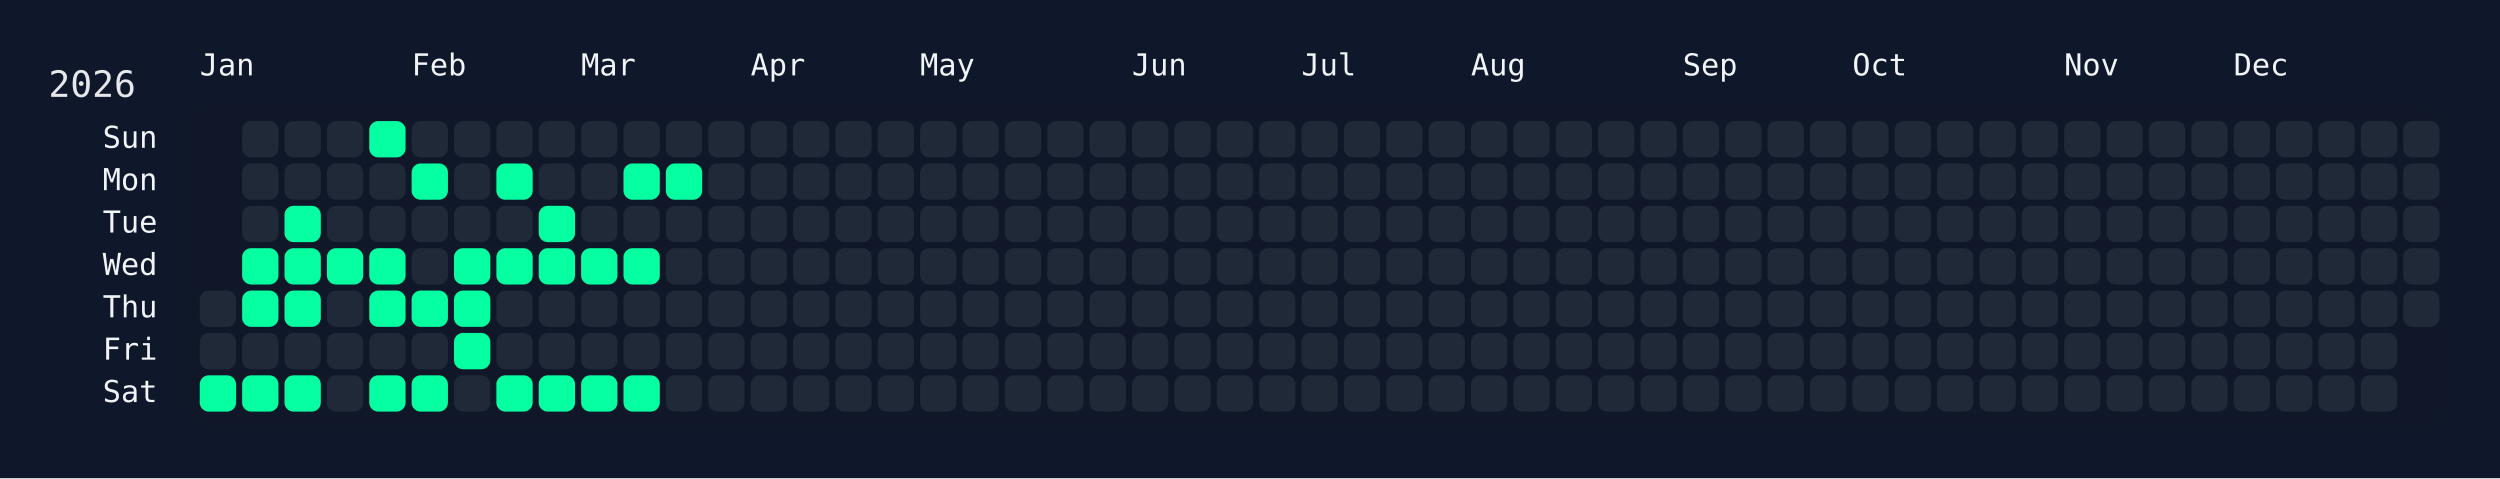
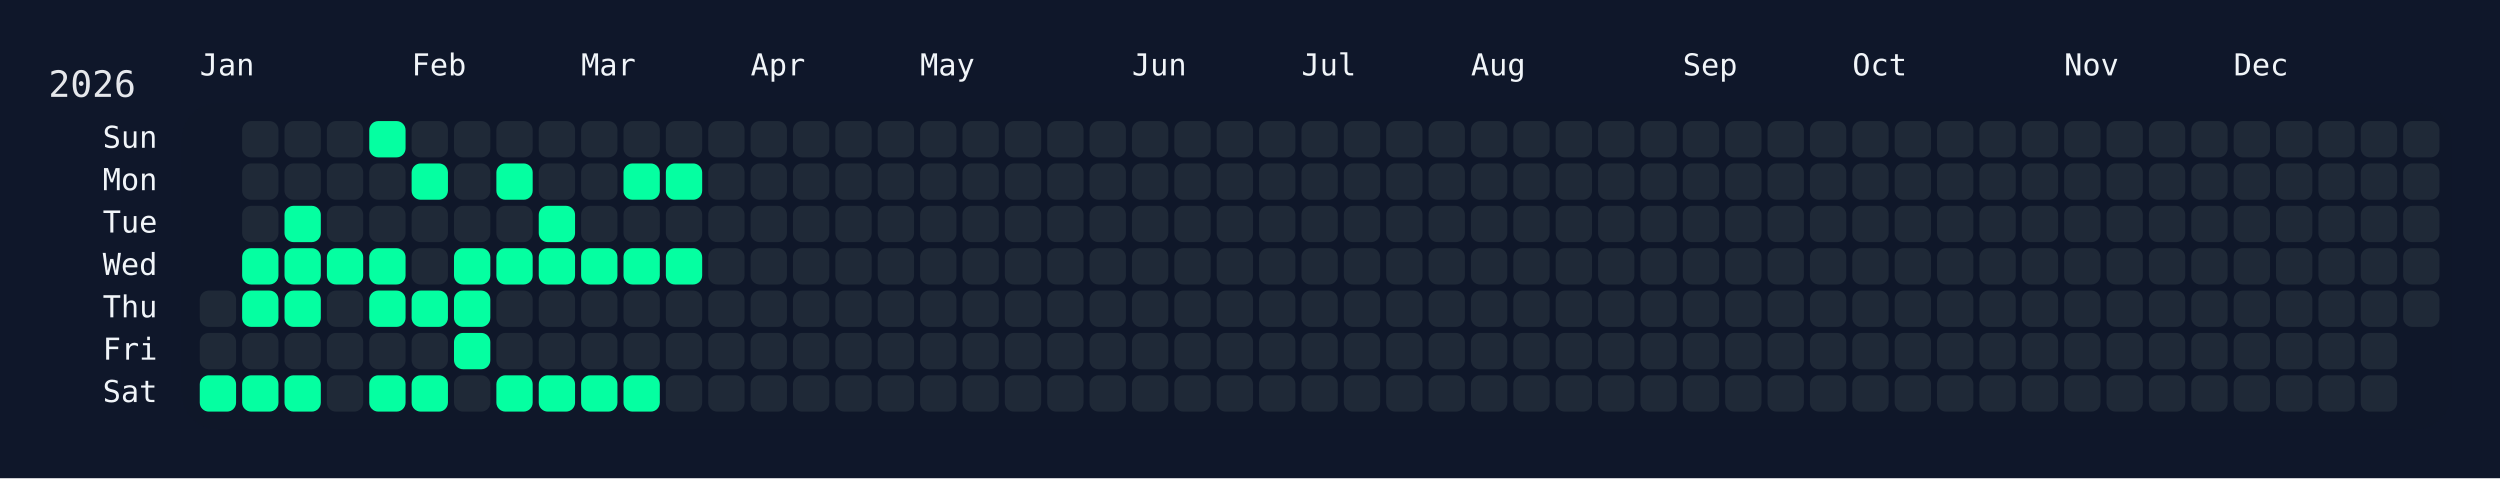
<svg xmlns="http://www.w3.org/2000/svg" width="826" height="158" viewBox="0 0 826 158">
  <rect width="826" height="158" fill="#0f172a" />
  <rect x="60" y="34" width="750" height="108" rx="12" ry="12" fill="rgba(15, 23, 42, 0.8)" />
  <text x="16" y="32" font-size="12" fill="#e5e7eb" font-family="JetBrains Mono, ui-monospace, SFMono-Regular, Menlo, Monaco, Consolas, monospace">2026</text>
  <text x="66" y="18" font-size="10" fill="#f1f5f9" font-family="JetBrains Mono, ui-monospace, SFMono-Regular, Menlo, Monaco, Consolas, monospace" dominant-baseline="hanging">Jan</text>
  <text x="136" y="18" font-size="10" fill="#f1f5f9" font-family="JetBrains Mono, ui-monospace, SFMono-Regular, Menlo, Monaco, Consolas, monospace" dominant-baseline="hanging">Feb</text>
  <text x="192" y="18" font-size="10" fill="#f1f5f9" font-family="JetBrains Mono, ui-monospace, SFMono-Regular, Menlo, Monaco, Consolas, monospace" dominant-baseline="hanging">Mar</text>
  <text x="248" y="18" font-size="10" fill="#f1f5f9" font-family="JetBrains Mono, ui-monospace, SFMono-Regular, Menlo, Monaco, Consolas, monospace" dominant-baseline="hanging">Apr</text>
  <text x="304" y="18" font-size="10" fill="#f1f5f9" font-family="JetBrains Mono, ui-monospace, SFMono-Regular, Menlo, Monaco, Consolas, monospace" dominant-baseline="hanging">May</text>
  <text x="374" y="18" font-size="10" fill="#f1f5f9" font-family="JetBrains Mono, ui-monospace, SFMono-Regular, Menlo, Monaco, Consolas, monospace" dominant-baseline="hanging">Jun</text>
  <text x="430" y="18" font-size="10" fill="#f1f5f9" font-family="JetBrains Mono, ui-monospace, SFMono-Regular, Menlo, Monaco, Consolas, monospace" dominant-baseline="hanging">Jul</text>
  <text x="486" y="18" font-size="10" fill="#f1f5f9" font-family="JetBrains Mono, ui-monospace, SFMono-Regular, Menlo, Monaco, Consolas, monospace" dominant-baseline="hanging">Aug</text>
  <text x="556" y="18" font-size="10" fill="#f1f5f9" font-family="JetBrains Mono, ui-monospace, SFMono-Regular, Menlo, Monaco, Consolas, monospace" dominant-baseline="hanging">Sep</text>
  <text x="612" y="18" font-size="10" fill="#f1f5f9" font-family="JetBrains Mono, ui-monospace, SFMono-Regular, Menlo, Monaco, Consolas, monospace" dominant-baseline="hanging">Oct</text>
  <text x="682" y="18" font-size="10" fill="#f1f5f9" font-family="JetBrains Mono, ui-monospace, SFMono-Regular, Menlo, Monaco, Consolas, monospace" dominant-baseline="hanging">Nov</text>
  <text x="738" y="18" font-size="10" fill="#f1f5f9" font-family="JetBrains Mono, ui-monospace, SFMono-Regular, Menlo, Monaco, Consolas, monospace" dominant-baseline="hanging">Dec</text>
  <text x="52" y="46.0" font-size="10" fill="#f1f5f9" font-family="JetBrains Mono, ui-monospace, SFMono-Regular, Menlo, Monaco, Consolas, monospace" text-anchor="end" dominant-baseline="middle">Sun</text>
  <text x="52" y="60.0" font-size="10" fill="#f1f5f9" font-family="JetBrains Mono, ui-monospace, SFMono-Regular, Menlo, Monaco, Consolas, monospace" text-anchor="end" dominant-baseline="middle">Mon</text>
  <text x="52" y="74.0" font-size="10" fill="#f1f5f9" font-family="JetBrains Mono, ui-monospace, SFMono-Regular, Menlo, Monaco, Consolas, monospace" text-anchor="end" dominant-baseline="middle">Tue</text>
  <text x="52" y="88.0" font-size="10" fill="#f1f5f9" font-family="JetBrains Mono, ui-monospace, SFMono-Regular, Menlo, Monaco, Consolas, monospace" text-anchor="end" dominant-baseline="middle">Wed</text>
  <text x="52" y="102.0" font-size="10" fill="#f1f5f9" font-family="JetBrains Mono, ui-monospace, SFMono-Regular, Menlo, Monaco, Consolas, monospace" text-anchor="end" dominant-baseline="middle">Thu</text>
  <text x="52" y="116.0" font-size="10" fill="#f1f5f9" font-family="JetBrains Mono, ui-monospace, SFMono-Regular, Menlo, Monaco, Consolas, monospace" text-anchor="end" dominant-baseline="middle">Fri</text>
  <text x="52" y="130.0" font-size="10" fill="#f1f5f9" font-family="JetBrains Mono, ui-monospace, SFMono-Regular, Menlo, Monaco, Consolas, monospace" text-anchor="end" dominant-baseline="middle">Sat</text>
  <g transform="translate(66,40)">
    <rect x="0" y="56" width="12" height="12" rx="3" ry="3" fill="#1f2937" data-date="2026-01-01" />
    <rect x="0" y="70" width="12" height="12" rx="3" ry="3" fill="#1f2937" data-date="2026-01-02" />
    <rect x="0" y="84" width="12" height="12" rx="3" ry="3" fill="#05ffa1" data-date="2026-01-03" />
    <rect x="14" y="0" width="12" height="12" rx="3" ry="3" fill="#1f2937" data-date="2026-01-04" />
    <rect x="14" y="14" width="12" height="12" rx="3" ry="3" fill="#1f2937" data-date="2026-01-05" />
    <rect x="14" y="28" width="12" height="12" rx="3" ry="3" fill="#1f2937" data-date="2026-01-06" />
    <rect x="14" y="42" width="12" height="12" rx="3" ry="3" fill="#05ffa1" data-date="2026-01-07" />
    <rect x="14" y="56" width="12" height="12" rx="3" ry="3" fill="#05ffa1" data-date="2026-01-08" />
    <rect x="14" y="70" width="12" height="12" rx="3" ry="3" fill="#1f2937" data-date="2026-01-09" />
    <rect x="14" y="84" width="12" height="12" rx="3" ry="3" fill="#05ffa1" data-date="2026-01-10" />
    <rect x="28" y="0" width="12" height="12" rx="3" ry="3" fill="#1f2937" data-date="2026-01-11" />
    <rect x="28" y="14" width="12" height="12" rx="3" ry="3" fill="#1f2937" data-date="2026-01-12" />
    <rect x="28" y="28" width="12" height="12" rx="3" ry="3" fill="#05ffa1" data-date="2026-01-13" />
    <rect x="28" y="42" width="12" height="12" rx="3" ry="3" fill="#05ffa1" data-date="2026-01-14" />
    <rect x="28" y="56" width="12" height="12" rx="3" ry="3" fill="#05ffa1" data-date="2026-01-15" />
    <rect x="28" y="70" width="12" height="12" rx="3" ry="3" fill="#1f2937" data-date="2026-01-16" />
    <rect x="28" y="84" width="12" height="12" rx="3" ry="3" fill="#05ffa1" data-date="2026-01-17" />
    <rect x="42" y="0" width="12" height="12" rx="3" ry="3" fill="#1f2937" data-date="2026-01-18" />
    <rect x="42" y="14" width="12" height="12" rx="3" ry="3" fill="#1f2937" data-date="2026-01-19" />
    <rect x="42" y="28" width="12" height="12" rx="3" ry="3" fill="#1f2937" data-date="2026-01-20" />
    <rect x="42" y="42" width="12" height="12" rx="3" ry="3" fill="#05ffa1" data-date="2026-01-21" />
    <rect x="42" y="56" width="12" height="12" rx="3" ry="3" fill="#1f2937" data-date="2026-01-22" />
    <rect x="42" y="70" width="12" height="12" rx="3" ry="3" fill="#1f2937" data-date="2026-01-23" />
    <rect x="42" y="84" width="12" height="12" rx="3" ry="3" fill="#1f2937" data-date="2026-01-24" />
    <rect x="56" y="0" width="12" height="12" rx="3" ry="3" fill="#05ffa1" data-date="2026-01-25" />
    <rect x="56" y="14" width="12" height="12" rx="3" ry="3" fill="#1f2937" data-date="2026-01-26" />
    <rect x="56" y="28" width="12" height="12" rx="3" ry="3" fill="#1f2937" data-date="2026-01-27" />
    <rect x="56" y="42" width="12" height="12" rx="3" ry="3" fill="#05ffa1" data-date="2026-01-28" />
    <rect x="56" y="56" width="12" height="12" rx="3" ry="3" fill="#05ffa1" data-date="2026-01-29" />
    <rect x="56" y="70" width="12" height="12" rx="3" ry="3" fill="#1f2937" data-date="2026-01-30" />
    <rect x="56" y="84" width="12" height="12" rx="3" ry="3" fill="#05ffa1" data-date="2026-01-31" />
    <rect x="70" y="0" width="12" height="12" rx="3" ry="3" fill="#1f2937" data-date="2026-02-01" />
    <rect x="70" y="14" width="12" height="12" rx="3" ry="3" fill="#05ffa1" data-date="2026-02-02" />
    <rect x="70" y="28" width="12" height="12" rx="3" ry="3" fill="#1f2937" data-date="2026-02-03" />
    <rect x="70" y="42" width="12" height="12" rx="3" ry="3" fill="#1f2937" data-date="2026-02-04" />
    <rect x="70" y="56" width="12" height="12" rx="3" ry="3" fill="#05ffa1" data-date="2026-02-05" />
    <rect x="70" y="70" width="12" height="12" rx="3" ry="3" fill="#1f2937" data-date="2026-02-06" />
    <rect x="70" y="84" width="12" height="12" rx="3" ry="3" fill="#05ffa1" data-date="2026-02-07" />
    <rect x="84" y="0" width="12" height="12" rx="3" ry="3" fill="#1f2937" data-date="2026-02-08" />
    <rect x="84" y="14" width="12" height="12" rx="3" ry="3" fill="#1f2937" data-date="2026-02-09" />
    <rect x="84" y="28" width="12" height="12" rx="3" ry="3" fill="#1f2937" data-date="2026-02-10" />
    <rect x="84" y="42" width="12" height="12" rx="3" ry="3" fill="#05ffa1" data-date="2026-02-11" />
    <rect x="84" y="56" width="12" height="12" rx="3" ry="3" fill="#05ffa1" data-date="2026-02-12" />
    <rect x="84" y="70" width="12" height="12" rx="3" ry="3" fill="#05ffa1" data-date="2026-02-13" />
    <rect x="84" y="84" width="12" height="12" rx="3" ry="3" fill="#1f2937" data-date="2026-02-14" />
    <rect x="98" y="0" width="12" height="12" rx="3" ry="3" fill="#1f2937" data-date="2026-02-15" />
    <rect x="98" y="14" width="12" height="12" rx="3" ry="3" fill="#05ffa1" data-date="2026-02-16" />
    <rect x="98" y="28" width="12" height="12" rx="3" ry="3" fill="#1f2937" data-date="2026-02-17" />
    <rect x="98" y="42" width="12" height="12" rx="3" ry="3" fill="#05ffa1" data-date="2026-02-18" />
    <rect x="98" y="56" width="12" height="12" rx="3" ry="3" fill="#1f2937" data-date="2026-02-19" />
    <rect x="98" y="70" width="12" height="12" rx="3" ry="3" fill="#1f2937" data-date="2026-02-20" />
    <rect x="98" y="84" width="12" height="12" rx="3" ry="3" fill="#05ffa1" data-date="2026-02-21" />
    <rect x="112" y="0" width="12" height="12" rx="3" ry="3" fill="#1f2937" data-date="2026-02-22" />
    <rect x="112" y="14" width="12" height="12" rx="3" ry="3" fill="#1f2937" data-date="2026-02-23" />
    <rect x="112" y="28" width="12" height="12" rx="3" ry="3" fill="#05ffa1" data-date="2026-02-24" />
    <rect x="112" y="42" width="12" height="12" rx="3" ry="3" fill="#05ffa1" data-date="2026-02-25" />
    <rect x="112" y="56" width="12" height="12" rx="3" ry="3" fill="#1f2937" data-date="2026-02-26" />
    <rect x="112" y="70" width="12" height="12" rx="3" ry="3" fill="#1f2937" data-date="2026-02-27" />
    <rect x="112" y="84" width="12" height="12" rx="3" ry="3" fill="#05ffa1" data-date="2026-02-28" />
    <rect x="126" y="0" width="12" height="12" rx="3" ry="3" fill="#1f2937" data-date="2026-03-01" />
    <rect x="126" y="14" width="12" height="12" rx="3" ry="3" fill="#1f2937" data-date="2026-03-02" />
    <rect x="126" y="28" width="12" height="12" rx="3" ry="3" fill="#1f2937" data-date="2026-03-03" />
    <rect x="126" y="42" width="12" height="12" rx="3" ry="3" fill="#05ffa1" data-date="2026-03-04" />
    <rect x="126" y="56" width="12" height="12" rx="3" ry="3" fill="#1f2937" data-date="2026-03-05" />
    <rect x="126" y="70" width="12" height="12" rx="3" ry="3" fill="#1f2937" data-date="2026-03-06" />
    <rect x="126" y="84" width="12" height="12" rx="3" ry="3" fill="#05ffa1" data-date="2026-03-07" />
    <rect x="140" y="0" width="12" height="12" rx="3" ry="3" fill="#1f2937" data-date="2026-03-08" />
    <rect x="140" y="14" width="12" height="12" rx="3" ry="3" fill="#05ffa1" data-date="2026-03-09" />
    <rect x="140" y="28" width="12" height="12" rx="3" ry="3" fill="#1f2937" data-date="2026-03-10" />
    <rect x="140" y="42" width="12" height="12" rx="3" ry="3" fill="#05ffa1" data-date="2026-03-11" />
    <rect x="140" y="56" width="12" height="12" rx="3" ry="3" fill="#1f2937" data-date="2026-03-12" />
    <rect x="140" y="70" width="12" height="12" rx="3" ry="3" fill="#1f2937" data-date="2026-03-13" />
    <rect x="140" y="84" width="12" height="12" rx="3" ry="3" fill="#05ffa1" data-date="2026-03-14" />
    <rect x="154" y="0" width="12" height="12" rx="3" ry="3" fill="#1f2937" data-date="2026-03-15" />
    <rect x="154" y="14" width="12" height="12" rx="3" ry="3" fill="#05ffa1" data-date="2026-03-16" />
    <rect x="154" y="28" width="12" height="12" rx="3" ry="3" fill="#1f2937" data-date="2026-03-17" />
-     <rect x="154" y="42" width="12" height="12" rx="3" ry="3" fill="#1f2937" data-date="2026-03-18" />
+     <rect x="154" y="42" width="12" height="12" rx="3" ry="3" fill="#05ffa1" data-date="2026-03-18" />
    <rect x="154" y="56" width="12" height="12" rx="3" ry="3" fill="#1f2937" data-date="2026-03-19" />
    <rect x="154" y="70" width="12" height="12" rx="3" ry="3" fill="#1f2937" data-date="2026-03-20" />
    <rect x="154" y="84" width="12" height="12" rx="3" ry="3" fill="#1f2937" data-date="2026-03-21" />
    <rect x="168" y="0" width="12" height="12" rx="3" ry="3" fill="#1f2937" data-date="2026-03-22" />
    <rect x="168" y="14" width="12" height="12" rx="3" ry="3" fill="#1f2937" data-date="2026-03-23" />
    <rect x="168" y="28" width="12" height="12" rx="3" ry="3" fill="#1f2937" data-date="2026-03-24" />
    <rect x="168" y="42" width="12" height="12" rx="3" ry="3" fill="#1f2937" data-date="2026-03-25" />
    <rect x="168" y="56" width="12" height="12" rx="3" ry="3" fill="#1f2937" data-date="2026-03-26" />
    <rect x="168" y="70" width="12" height="12" rx="3" ry="3" fill="#1f2937" data-date="2026-03-27" />
    <rect x="168" y="84" width="12" height="12" rx="3" ry="3" fill="#1f2937" data-date="2026-03-28" />
    <rect x="182" y="0" width="12" height="12" rx="3" ry="3" fill="#1f2937" data-date="2026-03-29" />
    <rect x="182" y="14" width="12" height="12" rx="3" ry="3" fill="#1f2937" data-date="2026-03-30" />
    <rect x="182" y="28" width="12" height="12" rx="3" ry="3" fill="#1f2937" data-date="2026-03-31" />
    <rect x="182" y="42" width="12" height="12" rx="3" ry="3" fill="#1f2937" data-date="2026-04-01" />
    <rect x="182" y="56" width="12" height="12" rx="3" ry="3" fill="#1f2937" data-date="2026-04-02" />
    <rect x="182" y="70" width="12" height="12" rx="3" ry="3" fill="#1f2937" data-date="2026-04-03" />
    <rect x="182" y="84" width="12" height="12" rx="3" ry="3" fill="#1f2937" data-date="2026-04-04" />
    <rect x="196" y="0" width="12" height="12" rx="3" ry="3" fill="#1f2937" data-date="2026-04-05" />
    <rect x="196" y="14" width="12" height="12" rx="3" ry="3" fill="#1f2937" data-date="2026-04-06" />
    <rect x="196" y="28" width="12" height="12" rx="3" ry="3" fill="#1f2937" data-date="2026-04-07" />
    <rect x="196" y="42" width="12" height="12" rx="3" ry="3" fill="#1f2937" data-date="2026-04-08" />
    <rect x="196" y="56" width="12" height="12" rx="3" ry="3" fill="#1f2937" data-date="2026-04-09" />
    <rect x="196" y="70" width="12" height="12" rx="3" ry="3" fill="#1f2937" data-date="2026-04-10" />
    <rect x="196" y="84" width="12" height="12" rx="3" ry="3" fill="#1f2937" data-date="2026-04-11" />
    <rect x="210" y="0" width="12" height="12" rx="3" ry="3" fill="#1f2937" data-date="2026-04-12" />
    <rect x="210" y="14" width="12" height="12" rx="3" ry="3" fill="#1f2937" data-date="2026-04-13" />
    <rect x="210" y="28" width="12" height="12" rx="3" ry="3" fill="#1f2937" data-date="2026-04-14" />
    <rect x="210" y="42" width="12" height="12" rx="3" ry="3" fill="#1f2937" data-date="2026-04-15" />
    <rect x="210" y="56" width="12" height="12" rx="3" ry="3" fill="#1f2937" data-date="2026-04-16" />
    <rect x="210" y="70" width="12" height="12" rx="3" ry="3" fill="#1f2937" data-date="2026-04-17" />
    <rect x="210" y="84" width="12" height="12" rx="3" ry="3" fill="#1f2937" data-date="2026-04-18" />
    <rect x="224" y="0" width="12" height="12" rx="3" ry="3" fill="#1f2937" data-date="2026-04-19" />
    <rect x="224" y="14" width="12" height="12" rx="3" ry="3" fill="#1f2937" data-date="2026-04-20" />
    <rect x="224" y="28" width="12" height="12" rx="3" ry="3" fill="#1f2937" data-date="2026-04-21" />
    <rect x="224" y="42" width="12" height="12" rx="3" ry="3" fill="#1f2937" data-date="2026-04-22" />
    <rect x="224" y="56" width="12" height="12" rx="3" ry="3" fill="#1f2937" data-date="2026-04-23" />
    <rect x="224" y="70" width="12" height="12" rx="3" ry="3" fill="#1f2937" data-date="2026-04-24" />
    <rect x="224" y="84" width="12" height="12" rx="3" ry="3" fill="#1f2937" data-date="2026-04-25" />
    <rect x="238" y="0" width="12" height="12" rx="3" ry="3" fill="#1f2937" data-date="2026-04-26" />
    <rect x="238" y="14" width="12" height="12" rx="3" ry="3" fill="#1f2937" data-date="2026-04-27" />
    <rect x="238" y="28" width="12" height="12" rx="3" ry="3" fill="#1f2937" data-date="2026-04-28" />
    <rect x="238" y="42" width="12" height="12" rx="3" ry="3" fill="#1f2937" data-date="2026-04-29" />
    <rect x="238" y="56" width="12" height="12" rx="3" ry="3" fill="#1f2937" data-date="2026-04-30" />
    <rect x="238" y="70" width="12" height="12" rx="3" ry="3" fill="#1f2937" data-date="2026-05-01" />
    <rect x="238" y="84" width="12" height="12" rx="3" ry="3" fill="#1f2937" data-date="2026-05-02" />
    <rect x="252" y="0" width="12" height="12" rx="3" ry="3" fill="#1f2937" data-date="2026-05-03" />
    <rect x="252" y="14" width="12" height="12" rx="3" ry="3" fill="#1f2937" data-date="2026-05-04" />
    <rect x="252" y="28" width="12" height="12" rx="3" ry="3" fill="#1f2937" data-date="2026-05-05" />
    <rect x="252" y="42" width="12" height="12" rx="3" ry="3" fill="#1f2937" data-date="2026-05-06" />
    <rect x="252" y="56" width="12" height="12" rx="3" ry="3" fill="#1f2937" data-date="2026-05-07" />
    <rect x="252" y="70" width="12" height="12" rx="3" ry="3" fill="#1f2937" data-date="2026-05-08" />
    <rect x="252" y="84" width="12" height="12" rx="3" ry="3" fill="#1f2937" data-date="2026-05-09" />
    <rect x="266" y="0" width="12" height="12" rx="3" ry="3" fill="#1f2937" data-date="2026-05-10" />
    <rect x="266" y="14" width="12" height="12" rx="3" ry="3" fill="#1f2937" data-date="2026-05-11" />
    <rect x="266" y="28" width="12" height="12" rx="3" ry="3" fill="#1f2937" data-date="2026-05-12" />
    <rect x="266" y="42" width="12" height="12" rx="3" ry="3" fill="#1f2937" data-date="2026-05-13" />
    <rect x="266" y="56" width="12" height="12" rx="3" ry="3" fill="#1f2937" data-date="2026-05-14" />
    <rect x="266" y="70" width="12" height="12" rx="3" ry="3" fill="#1f2937" data-date="2026-05-15" />
    <rect x="266" y="84" width="12" height="12" rx="3" ry="3" fill="#1f2937" data-date="2026-05-16" />
    <rect x="280" y="0" width="12" height="12" rx="3" ry="3" fill="#1f2937" data-date="2026-05-17" />
    <rect x="280" y="14" width="12" height="12" rx="3" ry="3" fill="#1f2937" data-date="2026-05-18" />
    <rect x="280" y="28" width="12" height="12" rx="3" ry="3" fill="#1f2937" data-date="2026-05-19" />
    <rect x="280" y="42" width="12" height="12" rx="3" ry="3" fill="#1f2937" data-date="2026-05-20" />
    <rect x="280" y="56" width="12" height="12" rx="3" ry="3" fill="#1f2937" data-date="2026-05-21" />
    <rect x="280" y="70" width="12" height="12" rx="3" ry="3" fill="#1f2937" data-date="2026-05-22" />
    <rect x="280" y="84" width="12" height="12" rx="3" ry="3" fill="#1f2937" data-date="2026-05-23" />
    <rect x="294" y="0" width="12" height="12" rx="3" ry="3" fill="#1f2937" data-date="2026-05-24" />
    <rect x="294" y="14" width="12" height="12" rx="3" ry="3" fill="#1f2937" data-date="2026-05-25" />
    <rect x="294" y="28" width="12" height="12" rx="3" ry="3" fill="#1f2937" data-date="2026-05-26" />
    <rect x="294" y="42" width="12" height="12" rx="3" ry="3" fill="#1f2937" data-date="2026-05-27" />
    <rect x="294" y="56" width="12" height="12" rx="3" ry="3" fill="#1f2937" data-date="2026-05-28" />
    <rect x="294" y="70" width="12" height="12" rx="3" ry="3" fill="#1f2937" data-date="2026-05-29" />
    <rect x="294" y="84" width="12" height="12" rx="3" ry="3" fill="#1f2937" data-date="2026-05-30" />
    <rect x="308" y="0" width="12" height="12" rx="3" ry="3" fill="#1f2937" data-date="2026-05-31" />
    <rect x="308" y="14" width="12" height="12" rx="3" ry="3" fill="#1f2937" data-date="2026-06-01" />
    <rect x="308" y="28" width="12" height="12" rx="3" ry="3" fill="#1f2937" data-date="2026-06-02" />
    <rect x="308" y="42" width="12" height="12" rx="3" ry="3" fill="#1f2937" data-date="2026-06-03" />
    <rect x="308" y="56" width="12" height="12" rx="3" ry="3" fill="#1f2937" data-date="2026-06-04" />
    <rect x="308" y="70" width="12" height="12" rx="3" ry="3" fill="#1f2937" data-date="2026-06-05" />
    <rect x="308" y="84" width="12" height="12" rx="3" ry="3" fill="#1f2937" data-date="2026-06-06" />
    <rect x="322" y="0" width="12" height="12" rx="3" ry="3" fill="#1f2937" data-date="2026-06-07" />
    <rect x="322" y="14" width="12" height="12" rx="3" ry="3" fill="#1f2937" data-date="2026-06-08" />
    <rect x="322" y="28" width="12" height="12" rx="3" ry="3" fill="#1f2937" data-date="2026-06-09" />
    <rect x="322" y="42" width="12" height="12" rx="3" ry="3" fill="#1f2937" data-date="2026-06-10" />
    <rect x="322" y="56" width="12" height="12" rx="3" ry="3" fill="#1f2937" data-date="2026-06-11" />
    <rect x="322" y="70" width="12" height="12" rx="3" ry="3" fill="#1f2937" data-date="2026-06-12" />
    <rect x="322" y="84" width="12" height="12" rx="3" ry="3" fill="#1f2937" data-date="2026-06-13" />
    <rect x="336" y="0" width="12" height="12" rx="3" ry="3" fill="#1f2937" data-date="2026-06-14" />
    <rect x="336" y="14" width="12" height="12" rx="3" ry="3" fill="#1f2937" data-date="2026-06-15" />
    <rect x="336" y="28" width="12" height="12" rx="3" ry="3" fill="#1f2937" data-date="2026-06-16" />
    <rect x="336" y="42" width="12" height="12" rx="3" ry="3" fill="#1f2937" data-date="2026-06-17" />
    <rect x="336" y="56" width="12" height="12" rx="3" ry="3" fill="#1f2937" data-date="2026-06-18" />
    <rect x="336" y="70" width="12" height="12" rx="3" ry="3" fill="#1f2937" data-date="2026-06-19" />
    <rect x="336" y="84" width="12" height="12" rx="3" ry="3" fill="#1f2937" data-date="2026-06-20" />
    <rect x="350" y="0" width="12" height="12" rx="3" ry="3" fill="#1f2937" data-date="2026-06-21" />
    <rect x="350" y="14" width="12" height="12" rx="3" ry="3" fill="#1f2937" data-date="2026-06-22" />
    <rect x="350" y="28" width="12" height="12" rx="3" ry="3" fill="#1f2937" data-date="2026-06-23" />
    <rect x="350" y="42" width="12" height="12" rx="3" ry="3" fill="#1f2937" data-date="2026-06-24" />
    <rect x="350" y="56" width="12" height="12" rx="3" ry="3" fill="#1f2937" data-date="2026-06-25" />
    <rect x="350" y="70" width="12" height="12" rx="3" ry="3" fill="#1f2937" data-date="2026-06-26" />
    <rect x="350" y="84" width="12" height="12" rx="3" ry="3" fill="#1f2937" data-date="2026-06-27" />
    <rect x="364" y="0" width="12" height="12" rx="3" ry="3" fill="#1f2937" data-date="2026-06-28" />
    <rect x="364" y="14" width="12" height="12" rx="3" ry="3" fill="#1f2937" data-date="2026-06-29" />
    <rect x="364" y="28" width="12" height="12" rx="3" ry="3" fill="#1f2937" data-date="2026-06-30" />
    <rect x="364" y="42" width="12" height="12" rx="3" ry="3" fill="#1f2937" data-date="2026-07-01" />
    <rect x="364" y="56" width="12" height="12" rx="3" ry="3" fill="#1f2937" data-date="2026-07-02" />
    <rect x="364" y="70" width="12" height="12" rx="3" ry="3" fill="#1f2937" data-date="2026-07-03" />
    <rect x="364" y="84" width="12" height="12" rx="3" ry="3" fill="#1f2937" data-date="2026-07-04" />
    <rect x="378" y="0" width="12" height="12" rx="3" ry="3" fill="#1f2937" data-date="2026-07-05" />
    <rect x="378" y="14" width="12" height="12" rx="3" ry="3" fill="#1f2937" data-date="2026-07-06" />
    <rect x="378" y="28" width="12" height="12" rx="3" ry="3" fill="#1f2937" data-date="2026-07-07" />
    <rect x="378" y="42" width="12" height="12" rx="3" ry="3" fill="#1f2937" data-date="2026-07-08" />
    <rect x="378" y="56" width="12" height="12" rx="3" ry="3" fill="#1f2937" data-date="2026-07-09" />
    <rect x="378" y="70" width="12" height="12" rx="3" ry="3" fill="#1f2937" data-date="2026-07-10" />
    <rect x="378" y="84" width="12" height="12" rx="3" ry="3" fill="#1f2937" data-date="2026-07-11" />
    <rect x="392" y="0" width="12" height="12" rx="3" ry="3" fill="#1f2937" data-date="2026-07-12" />
    <rect x="392" y="14" width="12" height="12" rx="3" ry="3" fill="#1f2937" data-date="2026-07-13" />
    <rect x="392" y="28" width="12" height="12" rx="3" ry="3" fill="#1f2937" data-date="2026-07-14" />
    <rect x="392" y="42" width="12" height="12" rx="3" ry="3" fill="#1f2937" data-date="2026-07-15" />
    <rect x="392" y="56" width="12" height="12" rx="3" ry="3" fill="#1f2937" data-date="2026-07-16" />
    <rect x="392" y="70" width="12" height="12" rx="3" ry="3" fill="#1f2937" data-date="2026-07-17" />
    <rect x="392" y="84" width="12" height="12" rx="3" ry="3" fill="#1f2937" data-date="2026-07-18" />
    <rect x="406" y="0" width="12" height="12" rx="3" ry="3" fill="#1f2937" data-date="2026-07-19" />
    <rect x="406" y="14" width="12" height="12" rx="3" ry="3" fill="#1f2937" data-date="2026-07-20" />
    <rect x="406" y="28" width="12" height="12" rx="3" ry="3" fill="#1f2937" data-date="2026-07-21" />
    <rect x="406" y="42" width="12" height="12" rx="3" ry="3" fill="#1f2937" data-date="2026-07-22" />
    <rect x="406" y="56" width="12" height="12" rx="3" ry="3" fill="#1f2937" data-date="2026-07-23" />
    <rect x="406" y="70" width="12" height="12" rx="3" ry="3" fill="#1f2937" data-date="2026-07-24" />
    <rect x="406" y="84" width="12" height="12" rx="3" ry="3" fill="#1f2937" data-date="2026-07-25" />
    <rect x="420" y="0" width="12" height="12" rx="3" ry="3" fill="#1f2937" data-date="2026-07-26" />
    <rect x="420" y="14" width="12" height="12" rx="3" ry="3" fill="#1f2937" data-date="2026-07-27" />
    <rect x="420" y="28" width="12" height="12" rx="3" ry="3" fill="#1f2937" data-date="2026-07-28" />
    <rect x="420" y="42" width="12" height="12" rx="3" ry="3" fill="#1f2937" data-date="2026-07-29" />
    <rect x="420" y="56" width="12" height="12" rx="3" ry="3" fill="#1f2937" data-date="2026-07-30" />
    <rect x="420" y="70" width="12" height="12" rx="3" ry="3" fill="#1f2937" data-date="2026-07-31" />
    <rect x="420" y="84" width="12" height="12" rx="3" ry="3" fill="#1f2937" data-date="2026-08-01" />
    <rect x="434" y="0" width="12" height="12" rx="3" ry="3" fill="#1f2937" data-date="2026-08-02" />
    <rect x="434" y="14" width="12" height="12" rx="3" ry="3" fill="#1f2937" data-date="2026-08-03" />
    <rect x="434" y="28" width="12" height="12" rx="3" ry="3" fill="#1f2937" data-date="2026-08-04" />
    <rect x="434" y="42" width="12" height="12" rx="3" ry="3" fill="#1f2937" data-date="2026-08-05" />
    <rect x="434" y="56" width="12" height="12" rx="3" ry="3" fill="#1f2937" data-date="2026-08-06" />
    <rect x="434" y="70" width="12" height="12" rx="3" ry="3" fill="#1f2937" data-date="2026-08-07" />
    <rect x="434" y="84" width="12" height="12" rx="3" ry="3" fill="#1f2937" data-date="2026-08-08" />
    <rect x="448" y="0" width="12" height="12" rx="3" ry="3" fill="#1f2937" data-date="2026-08-09" />
    <rect x="448" y="14" width="12" height="12" rx="3" ry="3" fill="#1f2937" data-date="2026-08-10" />
    <rect x="448" y="28" width="12" height="12" rx="3" ry="3" fill="#1f2937" data-date="2026-08-11" />
    <rect x="448" y="42" width="12" height="12" rx="3" ry="3" fill="#1f2937" data-date="2026-08-12" />
    <rect x="448" y="56" width="12" height="12" rx="3" ry="3" fill="#1f2937" data-date="2026-08-13" />
    <rect x="448" y="70" width="12" height="12" rx="3" ry="3" fill="#1f2937" data-date="2026-08-14" />
    <rect x="448" y="84" width="12" height="12" rx="3" ry="3" fill="#1f2937" data-date="2026-08-15" />
    <rect x="462" y="0" width="12" height="12" rx="3" ry="3" fill="#1f2937" data-date="2026-08-16" />
    <rect x="462" y="14" width="12" height="12" rx="3" ry="3" fill="#1f2937" data-date="2026-08-17" />
    <rect x="462" y="28" width="12" height="12" rx="3" ry="3" fill="#1f2937" data-date="2026-08-18" />
    <rect x="462" y="42" width="12" height="12" rx="3" ry="3" fill="#1f2937" data-date="2026-08-19" />
    <rect x="462" y="56" width="12" height="12" rx="3" ry="3" fill="#1f2937" data-date="2026-08-20" />
    <rect x="462" y="70" width="12" height="12" rx="3" ry="3" fill="#1f2937" data-date="2026-08-21" />
    <rect x="462" y="84" width="12" height="12" rx="3" ry="3" fill="#1f2937" data-date="2026-08-22" />
    <rect x="476" y="0" width="12" height="12" rx="3" ry="3" fill="#1f2937" data-date="2026-08-23" />
    <rect x="476" y="14" width="12" height="12" rx="3" ry="3" fill="#1f2937" data-date="2026-08-24" />
    <rect x="476" y="28" width="12" height="12" rx="3" ry="3" fill="#1f2937" data-date="2026-08-25" />
    <rect x="476" y="42" width="12" height="12" rx="3" ry="3" fill="#1f2937" data-date="2026-08-26" />
    <rect x="476" y="56" width="12" height="12" rx="3" ry="3" fill="#1f2937" data-date="2026-08-27" />
    <rect x="476" y="70" width="12" height="12" rx="3" ry="3" fill="#1f2937" data-date="2026-08-28" />
    <rect x="476" y="84" width="12" height="12" rx="3" ry="3" fill="#1f2937" data-date="2026-08-29" />
    <rect x="490" y="0" width="12" height="12" rx="3" ry="3" fill="#1f2937" data-date="2026-08-30" />
    <rect x="490" y="14" width="12" height="12" rx="3" ry="3" fill="#1f2937" data-date="2026-08-31" />
    <rect x="490" y="28" width="12" height="12" rx="3" ry="3" fill="#1f2937" data-date="2026-09-01" />
    <rect x="490" y="42" width="12" height="12" rx="3" ry="3" fill="#1f2937" data-date="2026-09-02" />
    <rect x="490" y="56" width="12" height="12" rx="3" ry="3" fill="#1f2937" data-date="2026-09-03" />
    <rect x="490" y="70" width="12" height="12" rx="3" ry="3" fill="#1f2937" data-date="2026-09-04" />
    <rect x="490" y="84" width="12" height="12" rx="3" ry="3" fill="#1f2937" data-date="2026-09-05" />
    <rect x="504" y="0" width="12" height="12" rx="3" ry="3" fill="#1f2937" data-date="2026-09-06" />
    <rect x="504" y="14" width="12" height="12" rx="3" ry="3" fill="#1f2937" data-date="2026-09-07" />
    <rect x="504" y="28" width="12" height="12" rx="3" ry="3" fill="#1f2937" data-date="2026-09-08" />
    <rect x="504" y="42" width="12" height="12" rx="3" ry="3" fill="#1f2937" data-date="2026-09-09" />
    <rect x="504" y="56" width="12" height="12" rx="3" ry="3" fill="#1f2937" data-date="2026-09-10" />
    <rect x="504" y="70" width="12" height="12" rx="3" ry="3" fill="#1f2937" data-date="2026-09-11" />
    <rect x="504" y="84" width="12" height="12" rx="3" ry="3" fill="#1f2937" data-date="2026-09-12" />
    <rect x="518" y="0" width="12" height="12" rx="3" ry="3" fill="#1f2937" data-date="2026-09-13" />
    <rect x="518" y="14" width="12" height="12" rx="3" ry="3" fill="#1f2937" data-date="2026-09-14" />
    <rect x="518" y="28" width="12" height="12" rx="3" ry="3" fill="#1f2937" data-date="2026-09-15" />
    <rect x="518" y="42" width="12" height="12" rx="3" ry="3" fill="#1f2937" data-date="2026-09-16" />
    <rect x="518" y="56" width="12" height="12" rx="3" ry="3" fill="#1f2937" data-date="2026-09-17" />
    <rect x="518" y="70" width="12" height="12" rx="3" ry="3" fill="#1f2937" data-date="2026-09-18" />
    <rect x="518" y="84" width="12" height="12" rx="3" ry="3" fill="#1f2937" data-date="2026-09-19" />
    <rect x="532" y="0" width="12" height="12" rx="3" ry="3" fill="#1f2937" data-date="2026-09-20" />
    <rect x="532" y="14" width="12" height="12" rx="3" ry="3" fill="#1f2937" data-date="2026-09-21" />
    <rect x="532" y="28" width="12" height="12" rx="3" ry="3" fill="#1f2937" data-date="2026-09-22" />
    <rect x="532" y="42" width="12" height="12" rx="3" ry="3" fill="#1f2937" data-date="2026-09-23" />
    <rect x="532" y="56" width="12" height="12" rx="3" ry="3" fill="#1f2937" data-date="2026-09-24" />
    <rect x="532" y="70" width="12" height="12" rx="3" ry="3" fill="#1f2937" data-date="2026-09-25" />
    <rect x="532" y="84" width="12" height="12" rx="3" ry="3" fill="#1f2937" data-date="2026-09-26" />
    <rect x="546" y="0" width="12" height="12" rx="3" ry="3" fill="#1f2937" data-date="2026-09-27" />
    <rect x="546" y="14" width="12" height="12" rx="3" ry="3" fill="#1f2937" data-date="2026-09-28" />
    <rect x="546" y="28" width="12" height="12" rx="3" ry="3" fill="#1f2937" data-date="2026-09-29" />
    <rect x="546" y="42" width="12" height="12" rx="3" ry="3" fill="#1f2937" data-date="2026-09-30" />
    <rect x="546" y="56" width="12" height="12" rx="3" ry="3" fill="#1f2937" data-date="2026-10-01" />
    <rect x="546" y="70" width="12" height="12" rx="3" ry="3" fill="#1f2937" data-date="2026-10-02" />
    <rect x="546" y="84" width="12" height="12" rx="3" ry="3" fill="#1f2937" data-date="2026-10-03" />
    <rect x="560" y="0" width="12" height="12" rx="3" ry="3" fill="#1f2937" data-date="2026-10-04" />
    <rect x="560" y="14" width="12" height="12" rx="3" ry="3" fill="#1f2937" data-date="2026-10-05" />
    <rect x="560" y="28" width="12" height="12" rx="3" ry="3" fill="#1f2937" data-date="2026-10-06" />
    <rect x="560" y="42" width="12" height="12" rx="3" ry="3" fill="#1f2937" data-date="2026-10-07" />
    <rect x="560" y="56" width="12" height="12" rx="3" ry="3" fill="#1f2937" data-date="2026-10-08" />
    <rect x="560" y="70" width="12" height="12" rx="3" ry="3" fill="#1f2937" data-date="2026-10-09" />
    <rect x="560" y="84" width="12" height="12" rx="3" ry="3" fill="#1f2937" data-date="2026-10-10" />
    <rect x="574" y="0" width="12" height="12" rx="3" ry="3" fill="#1f2937" data-date="2026-10-11" />
    <rect x="574" y="14" width="12" height="12" rx="3" ry="3" fill="#1f2937" data-date="2026-10-12" />
    <rect x="574" y="28" width="12" height="12" rx="3" ry="3" fill="#1f2937" data-date="2026-10-13" />
    <rect x="574" y="42" width="12" height="12" rx="3" ry="3" fill="#1f2937" data-date="2026-10-14" />
    <rect x="574" y="56" width="12" height="12" rx="3" ry="3" fill="#1f2937" data-date="2026-10-15" />
    <rect x="574" y="70" width="12" height="12" rx="3" ry="3" fill="#1f2937" data-date="2026-10-16" />
    <rect x="574" y="84" width="12" height="12" rx="3" ry="3" fill="#1f2937" data-date="2026-10-17" />
    <rect x="588" y="0" width="12" height="12" rx="3" ry="3" fill="#1f2937" data-date="2026-10-18" />
    <rect x="588" y="14" width="12" height="12" rx="3" ry="3" fill="#1f2937" data-date="2026-10-19" />
    <rect x="588" y="28" width="12" height="12" rx="3" ry="3" fill="#1f2937" data-date="2026-10-20" />
    <rect x="588" y="42" width="12" height="12" rx="3" ry="3" fill="#1f2937" data-date="2026-10-21" />
    <rect x="588" y="56" width="12" height="12" rx="3" ry="3" fill="#1f2937" data-date="2026-10-22" />
    <rect x="588" y="70" width="12" height="12" rx="3" ry="3" fill="#1f2937" data-date="2026-10-23" />
    <rect x="588" y="84" width="12" height="12" rx="3" ry="3" fill="#1f2937" data-date="2026-10-24" />
    <rect x="602" y="0" width="12" height="12" rx="3" ry="3" fill="#1f2937" data-date="2026-10-25" />
    <rect x="602" y="14" width="12" height="12" rx="3" ry="3" fill="#1f2937" data-date="2026-10-26" />
    <rect x="602" y="28" width="12" height="12" rx="3" ry="3" fill="#1f2937" data-date="2026-10-27" />
    <rect x="602" y="42" width="12" height="12" rx="3" ry="3" fill="#1f2937" data-date="2026-10-28" />
    <rect x="602" y="56" width="12" height="12" rx="3" ry="3" fill="#1f2937" data-date="2026-10-29" />
    <rect x="602" y="70" width="12" height="12" rx="3" ry="3" fill="#1f2937" data-date="2026-10-30" />
    <rect x="602" y="84" width="12" height="12" rx="3" ry="3" fill="#1f2937" data-date="2026-10-31" />
    <rect x="616" y="0" width="12" height="12" rx="3" ry="3" fill="#1f2937" data-date="2026-11-01" />
    <rect x="616" y="14" width="12" height="12" rx="3" ry="3" fill="#1f2937" data-date="2026-11-02" />
    <rect x="616" y="28" width="12" height="12" rx="3" ry="3" fill="#1f2937" data-date="2026-11-03" />
    <rect x="616" y="42" width="12" height="12" rx="3" ry="3" fill="#1f2937" data-date="2026-11-04" />
    <rect x="616" y="56" width="12" height="12" rx="3" ry="3" fill="#1f2937" data-date="2026-11-05" />
    <rect x="616" y="70" width="12" height="12" rx="3" ry="3" fill="#1f2937" data-date="2026-11-06" />
    <rect x="616" y="84" width="12" height="12" rx="3" ry="3" fill="#1f2937" data-date="2026-11-07" />
    <rect x="630" y="0" width="12" height="12" rx="3" ry="3" fill="#1f2937" data-date="2026-11-08" />
    <rect x="630" y="14" width="12" height="12" rx="3" ry="3" fill="#1f2937" data-date="2026-11-09" />
    <rect x="630" y="28" width="12" height="12" rx="3" ry="3" fill="#1f2937" data-date="2026-11-10" />
    <rect x="630" y="42" width="12" height="12" rx="3" ry="3" fill="#1f2937" data-date="2026-11-11" />
    <rect x="630" y="56" width="12" height="12" rx="3" ry="3" fill="#1f2937" data-date="2026-11-12" />
    <rect x="630" y="70" width="12" height="12" rx="3" ry="3" fill="#1f2937" data-date="2026-11-13" />
    <rect x="630" y="84" width="12" height="12" rx="3" ry="3" fill="#1f2937" data-date="2026-11-14" />
    <rect x="644" y="0" width="12" height="12" rx="3" ry="3" fill="#1f2937" data-date="2026-11-15" />
    <rect x="644" y="14" width="12" height="12" rx="3" ry="3" fill="#1f2937" data-date="2026-11-16" />
    <rect x="644" y="28" width="12" height="12" rx="3" ry="3" fill="#1f2937" data-date="2026-11-17" />
    <rect x="644" y="42" width="12" height="12" rx="3" ry="3" fill="#1f2937" data-date="2026-11-18" />
    <rect x="644" y="56" width="12" height="12" rx="3" ry="3" fill="#1f2937" data-date="2026-11-19" />
    <rect x="644" y="70" width="12" height="12" rx="3" ry="3" fill="#1f2937" data-date="2026-11-20" />
    <rect x="644" y="84" width="12" height="12" rx="3" ry="3" fill="#1f2937" data-date="2026-11-21" />
    <rect x="658" y="0" width="12" height="12" rx="3" ry="3" fill="#1f2937" data-date="2026-11-22" />
    <rect x="658" y="14" width="12" height="12" rx="3" ry="3" fill="#1f2937" data-date="2026-11-23" />
    <rect x="658" y="28" width="12" height="12" rx="3" ry="3" fill="#1f2937" data-date="2026-11-24" />
    <rect x="658" y="42" width="12" height="12" rx="3" ry="3" fill="#1f2937" data-date="2026-11-25" />
    <rect x="658" y="56" width="12" height="12" rx="3" ry="3" fill="#1f2937" data-date="2026-11-26" />
    <rect x="658" y="70" width="12" height="12" rx="3" ry="3" fill="#1f2937" data-date="2026-11-27" />
    <rect x="658" y="84" width="12" height="12" rx="3" ry="3" fill="#1f2937" data-date="2026-11-28" />
    <rect x="672" y="0" width="12" height="12" rx="3" ry="3" fill="#1f2937" data-date="2026-11-29" />
    <rect x="672" y="14" width="12" height="12" rx="3" ry="3" fill="#1f2937" data-date="2026-11-30" />
    <rect x="672" y="28" width="12" height="12" rx="3" ry="3" fill="#1f2937" data-date="2026-12-01" />
    <rect x="672" y="42" width="12" height="12" rx="3" ry="3" fill="#1f2937" data-date="2026-12-02" />
    <rect x="672" y="56" width="12" height="12" rx="3" ry="3" fill="#1f2937" data-date="2026-12-03" />
    <rect x="672" y="70" width="12" height="12" rx="3" ry="3" fill="#1f2937" data-date="2026-12-04" />
    <rect x="672" y="84" width="12" height="12" rx="3" ry="3" fill="#1f2937" data-date="2026-12-05" />
    <rect x="686" y="0" width="12" height="12" rx="3" ry="3" fill="#1f2937" data-date="2026-12-06" />
    <rect x="686" y="14" width="12" height="12" rx="3" ry="3" fill="#1f2937" data-date="2026-12-07" />
    <rect x="686" y="28" width="12" height="12" rx="3" ry="3" fill="#1f2937" data-date="2026-12-08" />
    <rect x="686" y="42" width="12" height="12" rx="3" ry="3" fill="#1f2937" data-date="2026-12-09" />
    <rect x="686" y="56" width="12" height="12" rx="3" ry="3" fill="#1f2937" data-date="2026-12-10" />
    <rect x="686" y="70" width="12" height="12" rx="3" ry="3" fill="#1f2937" data-date="2026-12-11" />
    <rect x="686" y="84" width="12" height="12" rx="3" ry="3" fill="#1f2937" data-date="2026-12-12" />
    <rect x="700" y="0" width="12" height="12" rx="3" ry="3" fill="#1f2937" data-date="2026-12-13" />
    <rect x="700" y="14" width="12" height="12" rx="3" ry="3" fill="#1f2937" data-date="2026-12-14" />
    <rect x="700" y="28" width="12" height="12" rx="3" ry="3" fill="#1f2937" data-date="2026-12-15" />
    <rect x="700" y="42" width="12" height="12" rx="3" ry="3" fill="#1f2937" data-date="2026-12-16" />
    <rect x="700" y="56" width="12" height="12" rx="3" ry="3" fill="#1f2937" data-date="2026-12-17" />
    <rect x="700" y="70" width="12" height="12" rx="3" ry="3" fill="#1f2937" data-date="2026-12-18" />
    <rect x="700" y="84" width="12" height="12" rx="3" ry="3" fill="#1f2937" data-date="2026-12-19" />
    <rect x="714" y="0" width="12" height="12" rx="3" ry="3" fill="#1f2937" data-date="2026-12-20" />
    <rect x="714" y="14" width="12" height="12" rx="3" ry="3" fill="#1f2937" data-date="2026-12-21" />
    <rect x="714" y="28" width="12" height="12" rx="3" ry="3" fill="#1f2937" data-date="2026-12-22" />
    <rect x="714" y="42" width="12" height="12" rx="3" ry="3" fill="#1f2937" data-date="2026-12-23" />
    <rect x="714" y="56" width="12" height="12" rx="3" ry="3" fill="#1f2937" data-date="2026-12-24" />
    <rect x="714" y="70" width="12" height="12" rx="3" ry="3" fill="#1f2937" data-date="2026-12-25" />
    <rect x="714" y="84" width="12" height="12" rx="3" ry="3" fill="#1f2937" data-date="2026-12-26" />
    <rect x="728" y="0" width="12" height="12" rx="3" ry="3" fill="#1f2937" data-date="2026-12-27" />
    <rect x="728" y="14" width="12" height="12" rx="3" ry="3" fill="#1f2937" data-date="2026-12-28" />
    <rect x="728" y="28" width="12" height="12" rx="3" ry="3" fill="#1f2937" data-date="2026-12-29" />
    <rect x="728" y="42" width="12" height="12" rx="3" ry="3" fill="#1f2937" data-date="2026-12-30" />
    <rect x="728" y="56" width="12" height="12" rx="3" ry="3" fill="#1f2937" data-date="2026-12-31" />
  </g>
</svg>
